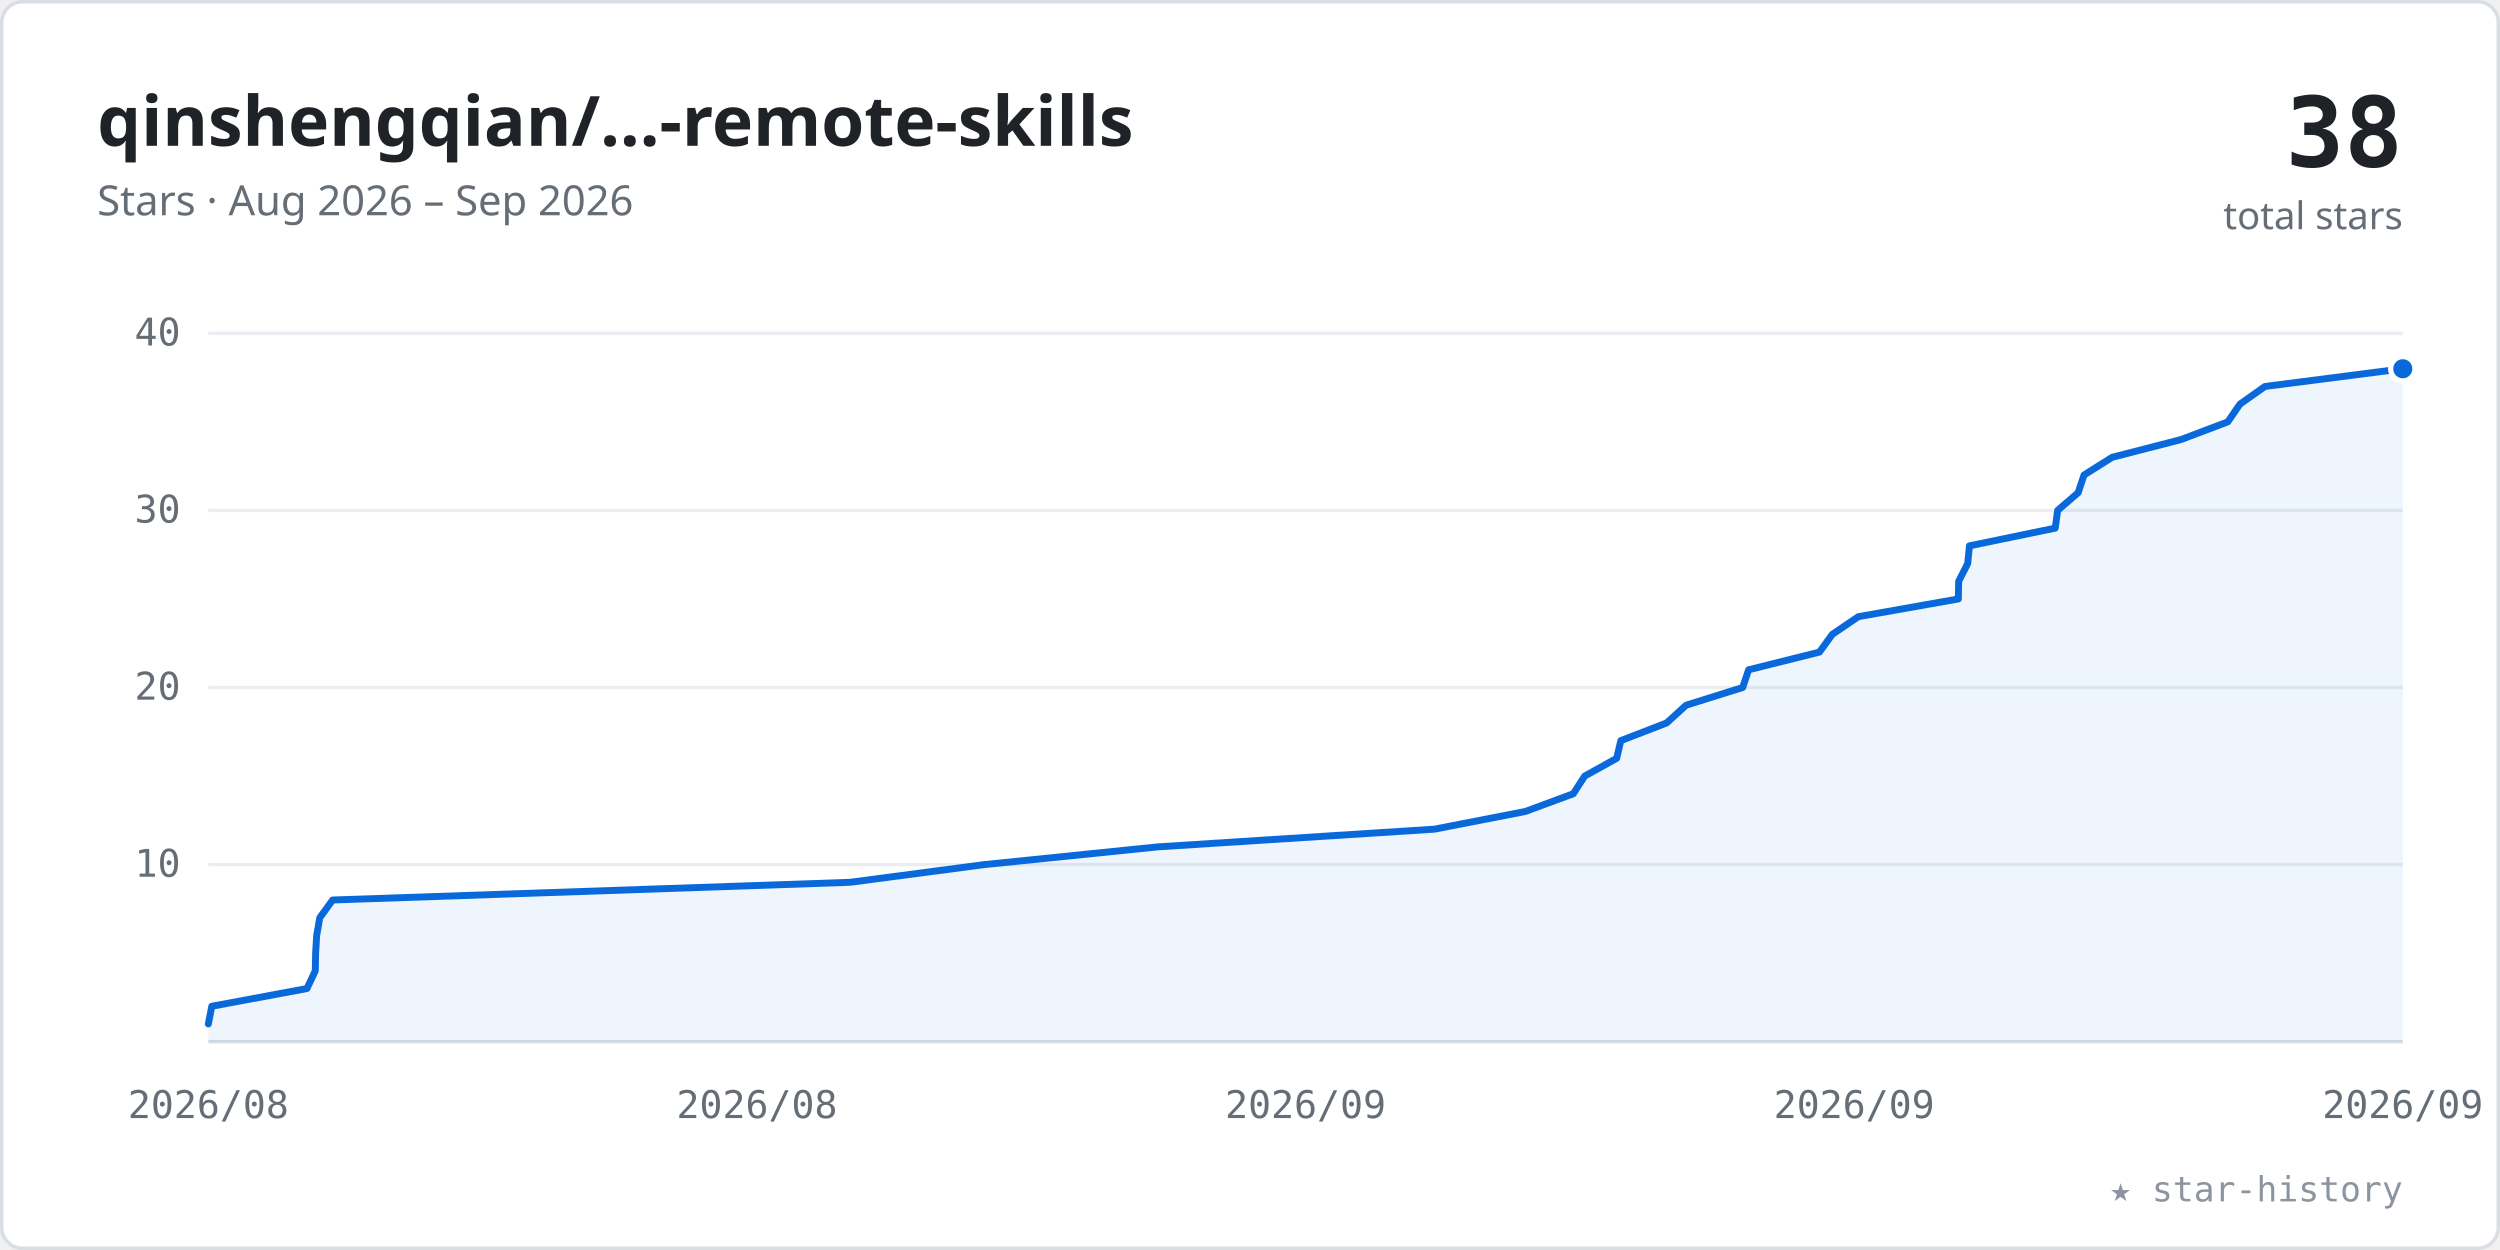
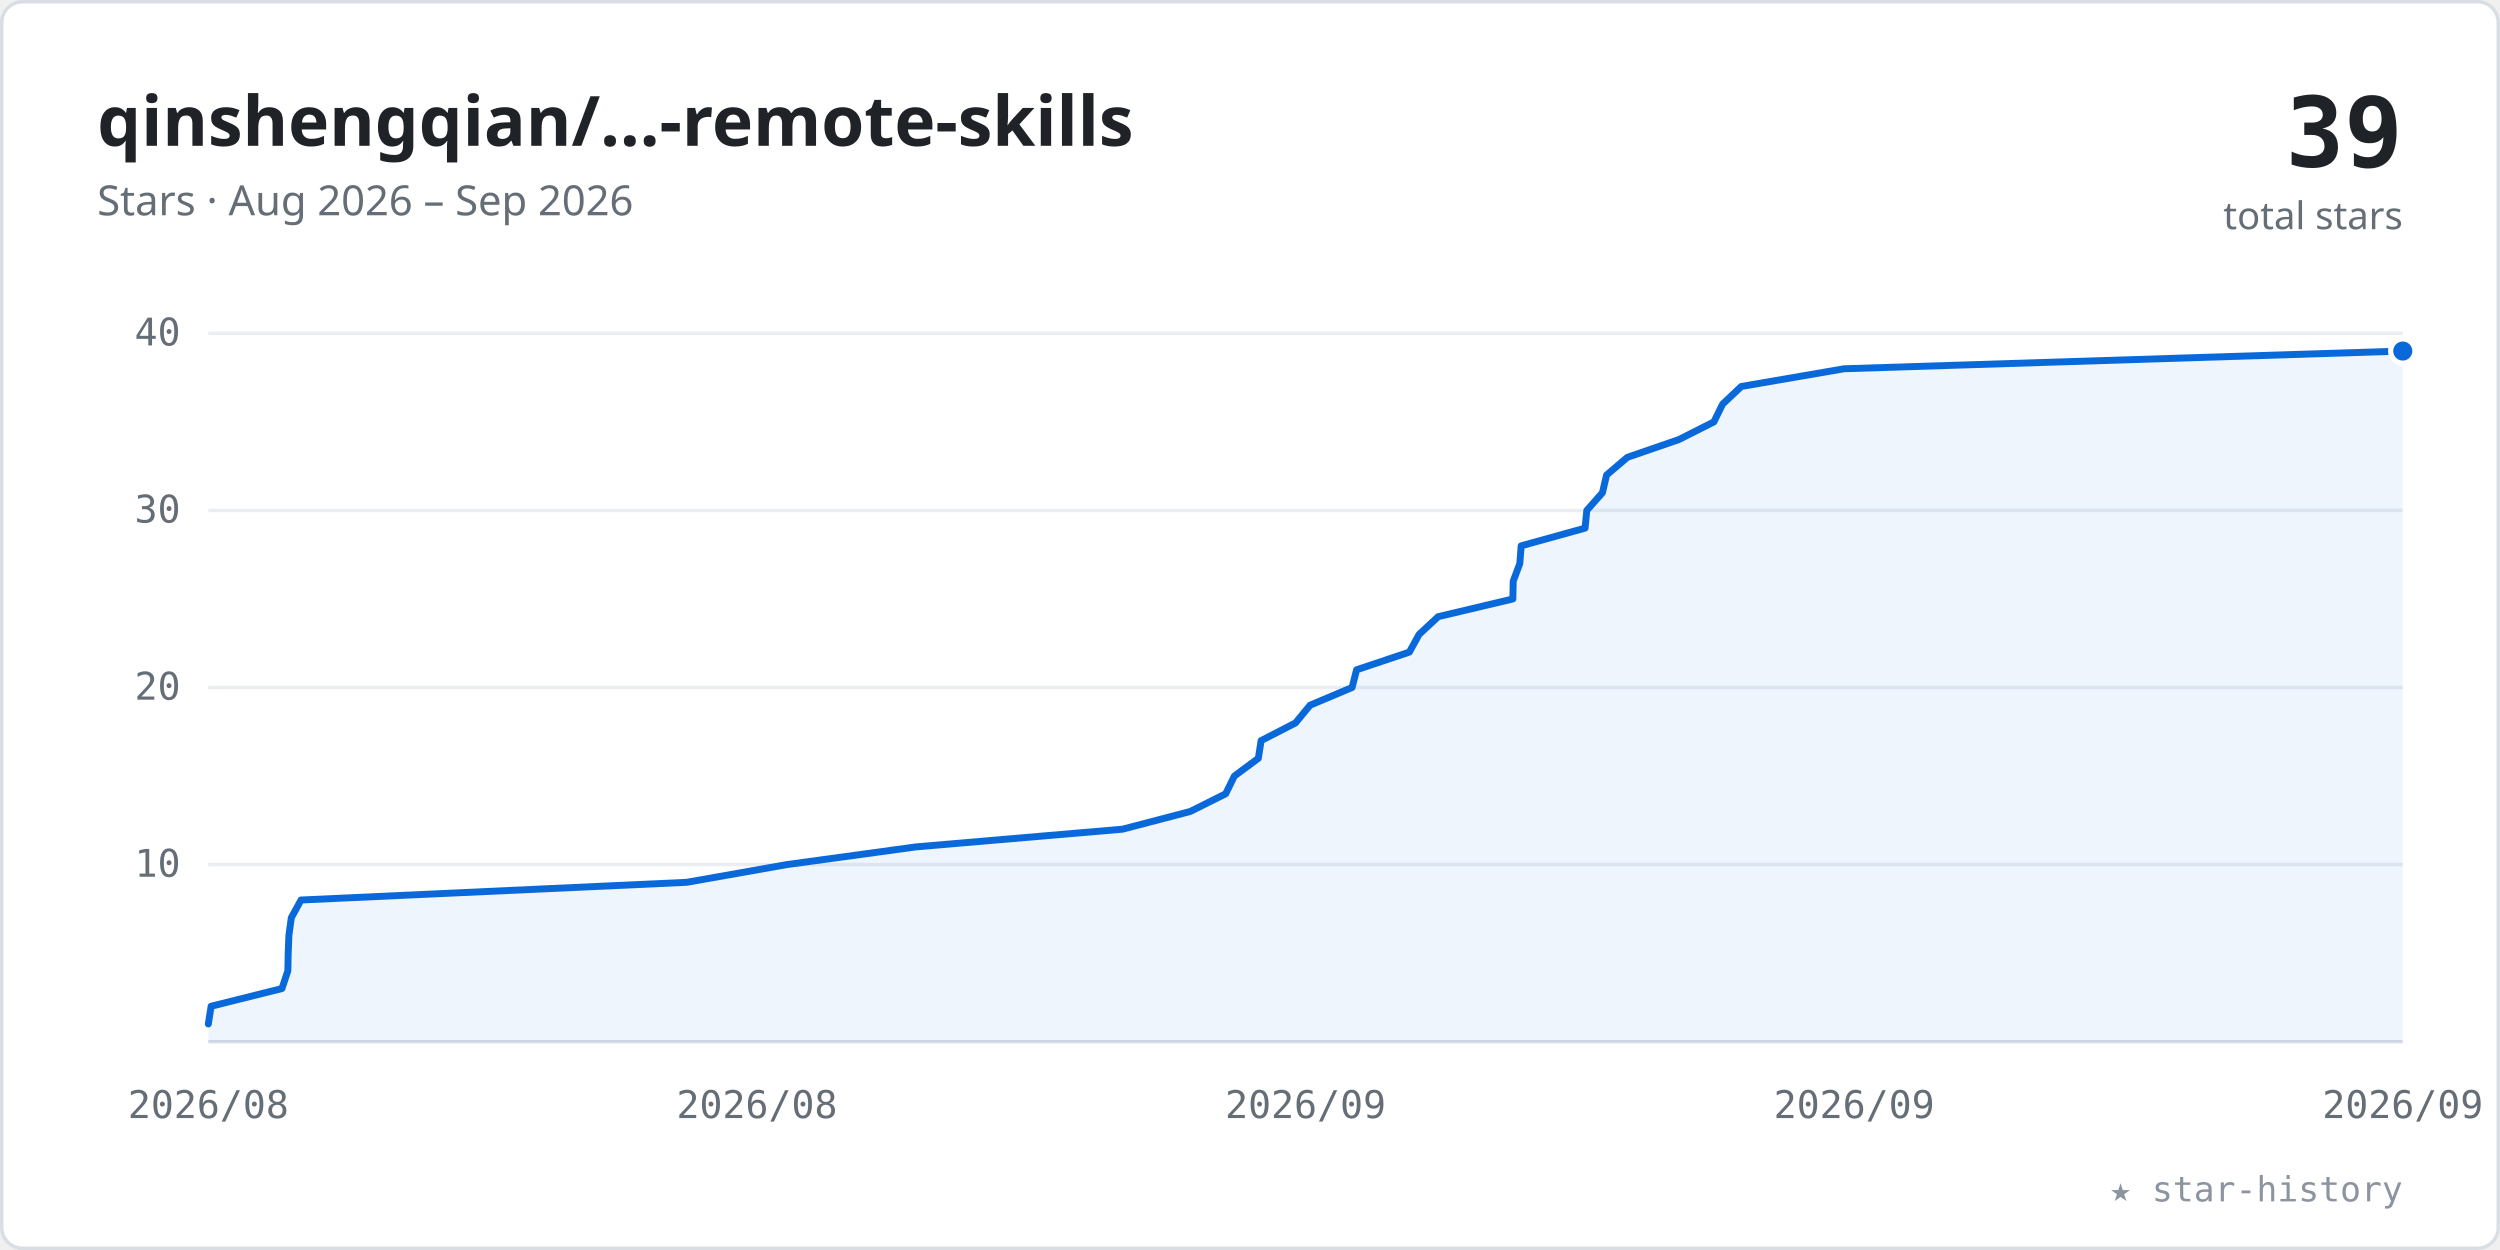
<svg xmlns="http://www.w3.org/2000/svg" viewBox="0 0 720 360" width="100%" role="img" font-family="-apple-system,BlinkMacSystemFont,'Segoe UI','Noto Sans',Helvetica,Arial,sans-serif">
  <style>.tk{font:11px ui-monospace,SFMono-Regular,Menlo,Consolas,monospace;fill:#656d76}</style>
  <rect x="0.5" y="0.5" width="719" height="359" rx="6" fill="#ffffff" stroke="#d8dee4" />
  <text x="28" y="42" font-size="20" font-weight="600" fill="#1f2328">qinshengqian/…-remote-skills</text>
  <text x="28" y="62" font-size="12" fill="#656d76">Stars · Aug 2026 – Sep 2026</text>
-   <text x="692" y="48" text-anchor="end" font-size="28" font-weight="700" fill="#1f2328" font-family="ui-monospace,SFMono-Regular,Menlo,Consolas,monospace">38</text>
+   <text x="692" y="48" text-anchor="end" font-size="28" font-weight="700" fill="#1f2328" font-family="ui-monospace,SFMono-Regular,Menlo,Consolas,monospace">39</text>
  <text x="692" y="66" text-anchor="end" font-size="11" fill="#656d76">total stars</text>
  <line x1="60" y1="249.0" x2="692" y2="249.0" stroke="#eaeef2" stroke-width="1" />
  <text x="52" y="252.5" text-anchor="end" class="tk">10</text>
  <line x1="60" y1="198.0" x2="692" y2="198.0" stroke="#eaeef2" stroke-width="1" />
  <text x="52" y="201.5" text-anchor="end" class="tk">20</text>
  <line x1="60" y1="147.0" x2="692" y2="147.0" stroke="#eaeef2" stroke-width="1" />
  <text x="52" y="150.5" text-anchor="end" class="tk">30</text>
  <line x1="60" y1="96.0" x2="692" y2="96.0" stroke="#eaeef2" stroke-width="1" />
  <text x="52" y="99.5" text-anchor="end" class="tk">40</text>
  <line x1="60" y1="300" x2="692" y2="300" stroke="#d8dee4" stroke-width="1" />
  <text x="60.0" y="322" text-anchor="middle" class="tk">2026/08</text>
  <text x="218.0" y="322" text-anchor="middle" class="tk">2026/08</text>
  <text x="376.0" y="322" text-anchor="middle" class="tk">2026/09</text>
  <text x="534.0" y="322" text-anchor="middle" class="tk">2026/09</text>
  <text x="692.0" y="322" text-anchor="middle" class="tk">2026/09</text>
-   <polygon points="60.0,300 60.0,294.9 60.0,294.9 61.0,289.8 61.0,289.8 88.4,284.7 88.4,284.7 90.8,279.6 90.9,274.5 90.9,274.5 91.2,269.4 91.2,269.4 92.1,264.3 92.1,264.3 95.8,259.2 244.8,254.1 244.8,254.1 283.5,249.0 283.5,249.0 333.4,243.9 333.4,243.9 413.1,238.8 439.3,233.7 439.3,233.7 453.1,228.6 453.1,228.6 456.4,223.5 465.6,218.4 465.6,218.4 466.8,213.3 466.8,213.3 480.0,208.2 480.0,208.2 485.6,203.1 501.9,198.0 501.9,198.0 503.6,192.9 503.6,192.9 524.0,187.8 524.0,187.8 527.7,182.7 535.2,177.6 535.2,177.6 564.0,172.5 564.0,172.5 564.1,167.4 566.7,162.3 566.7,162.3 567.2,157.2 567.2,157.2 591.9,152.1 591.9,152.1 592.6,147.0 598.5,141.9 598.5,141.9 600.2,136.8 600.2,136.8 608.3,131.7 608.3,131.7 628.1,126.6 641.6,121.5 641.6,121.5 645.1,116.4 645.1,116.4 652.3,111.3 692.0,106.2 692.0,300" fill="#0969da" fill-opacity="0.07" />
-   <polyline points="60.0,294.9 60.0,294.9 61.0,289.8 61.0,289.8 88.4,284.7 88.4,284.7 90.8,279.6 90.9,274.5 90.9,274.5 91.2,269.4 91.2,269.4 92.1,264.3 92.1,264.3 95.8,259.2 244.8,254.1 244.8,254.1 283.5,249.0 283.5,249.0 333.4,243.9 333.4,243.9 413.1,238.8 439.3,233.7 439.3,233.7 453.1,228.6 453.1,228.6 456.4,223.5 465.6,218.4 465.6,218.4 466.8,213.3 466.8,213.3 480.0,208.2 480.0,208.2 485.6,203.1 501.9,198.0 501.9,198.0 503.6,192.9 503.6,192.9 524.0,187.8 524.0,187.8 527.7,182.7 535.2,177.6 535.2,177.6 564.0,172.5 564.0,172.5 564.1,167.4 566.7,162.3 566.7,162.3 567.2,157.2 567.2,157.2 591.9,152.1 591.9,152.1 592.6,147.0 598.5,141.9 598.5,141.9 600.2,136.8 600.2,136.8 608.3,131.7 608.3,131.7 628.1,126.6 641.6,121.5 641.6,121.5 645.1,116.4 645.1,116.4 652.3,111.3 692.0,106.2" fill="none" stroke="#0969da" stroke-width="2" stroke-linecap="round" stroke-linejoin="round" />
-   <circle cx="692.0" cy="106.2" r="3.5" fill="#0969da" stroke="#ffffff" stroke-width="1.5" />
+   <polygon points="60.0,300 60.0,294.9 60.0,294.9 60.8,289.8 60.8,289.8 81.2,284.7 81.2,284.7 82.9,279.6 83.0,274.5 83.0,274.5 83.2,269.4 83.2,269.4 83.9,264.3 86.7,259.2 86.7,259.2 197.8,254.1 197.8,254.1 226.6,249.0 263.8,243.9 263.8,243.9 323.3,238.8 323.3,238.8 342.8,233.7 353.0,228.6 353.0,228.6 355.5,223.5 355.5,223.5 362.4,218.4 363.2,213.3 363.2,213.3 373.1,208.2 373.1,208.2 377.3,203.1 389.4,198.0 389.4,198.0 390.7,192.9 390.7,192.9 405.9,187.8 405.9,187.8 408.7,182.7 414.2,177.6 414.2,177.6 435.7,172.5 435.7,172.5 435.8,167.4 437.7,162.3 437.7,162.3 438.1,157.2 438.1,157.2 456.5,152.1 457.0,147.0 457.0,147.0 461.5,141.9 461.5,141.9 462.7,136.8 468.7,131.7 468.7,131.7 483.5,126.6 483.5,126.6 493.6,121.5 496.1,116.4 496.1,116.4 501.5,111.3 501.5,111.3 531.1,106.2 692.0,101.1 692.0,300" fill="#0969da" fill-opacity="0.07" />
+   <polyline points="60.0,294.9 60.0,294.9 60.8,289.8 60.8,289.8 81.2,284.7 81.2,284.7 82.9,279.6 83.0,274.5 83.0,274.5 83.2,269.4 83.2,269.4 83.9,264.3 86.7,259.2 86.7,259.2 197.8,254.1 197.8,254.1 226.6,249.0 263.8,243.9 263.8,243.9 323.3,238.8 323.3,238.8 342.8,233.7 353.0,228.6 353.0,228.6 355.5,223.5 355.5,223.5 362.4,218.4 363.2,213.3 363.2,213.3 373.1,208.2 373.1,208.2 377.3,203.1 389.4,198.0 389.4,198.0 390.7,192.9 390.7,192.9 405.9,187.8 405.9,187.8 408.7,182.7 414.2,177.6 414.2,177.6 435.7,172.5 435.7,172.5 435.8,167.4 437.7,162.3 437.7,162.3 438.1,157.2 438.1,157.2 456.5,152.1 457.0,147.0 457.0,147.0 461.5,141.9 461.5,141.9 462.7,136.8 468.7,131.7 468.7,131.7 483.5,126.6 483.5,126.6 493.6,121.5 496.1,116.4 496.1,116.4 501.5,111.3 501.5,111.3 531.1,106.2 692.0,101.1" fill="none" stroke="#0969da" stroke-width="2" stroke-linecap="round" stroke-linejoin="round" />
+   <circle cx="692.0" cy="101.1" r="3.5" fill="#0969da" stroke="#ffffff" stroke-width="1.5" />
  <text x="692" y="346" text-anchor="end" font-size="10" fill="#8c959f" font-family="ui-monospace,SFMono-Regular,Menlo,Consolas,monospace">★ star-history</text>
</svg>
